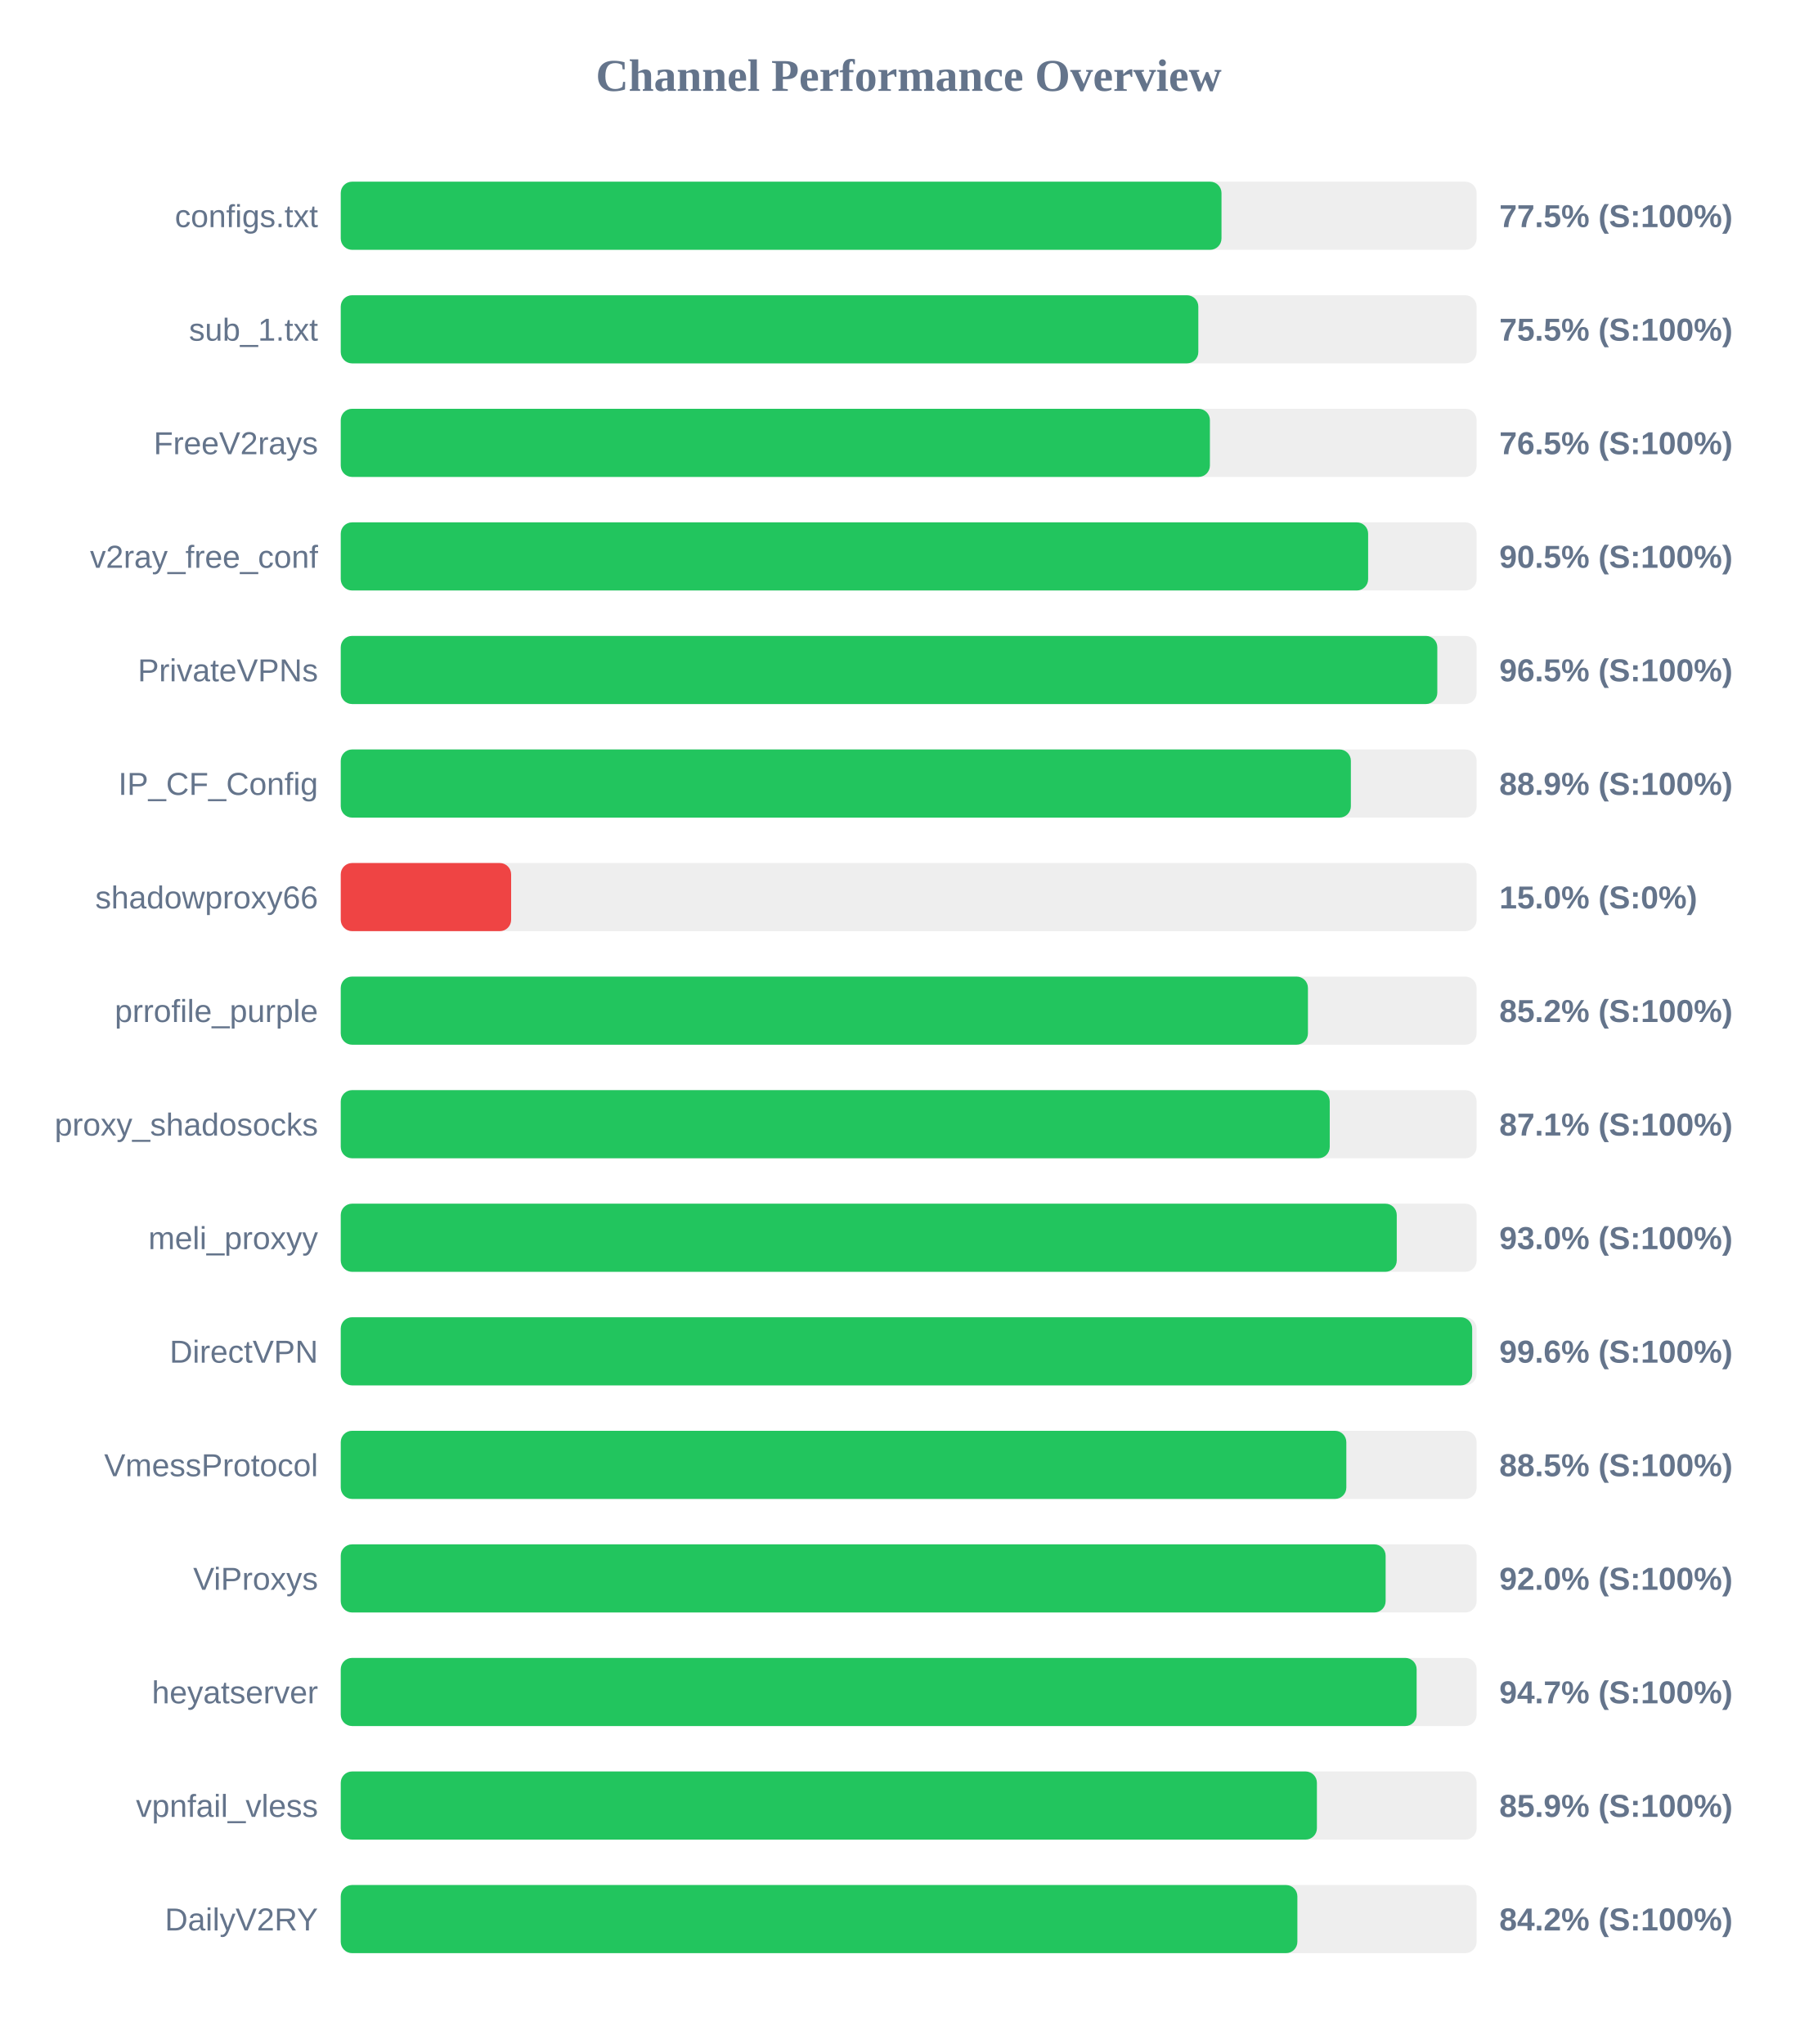
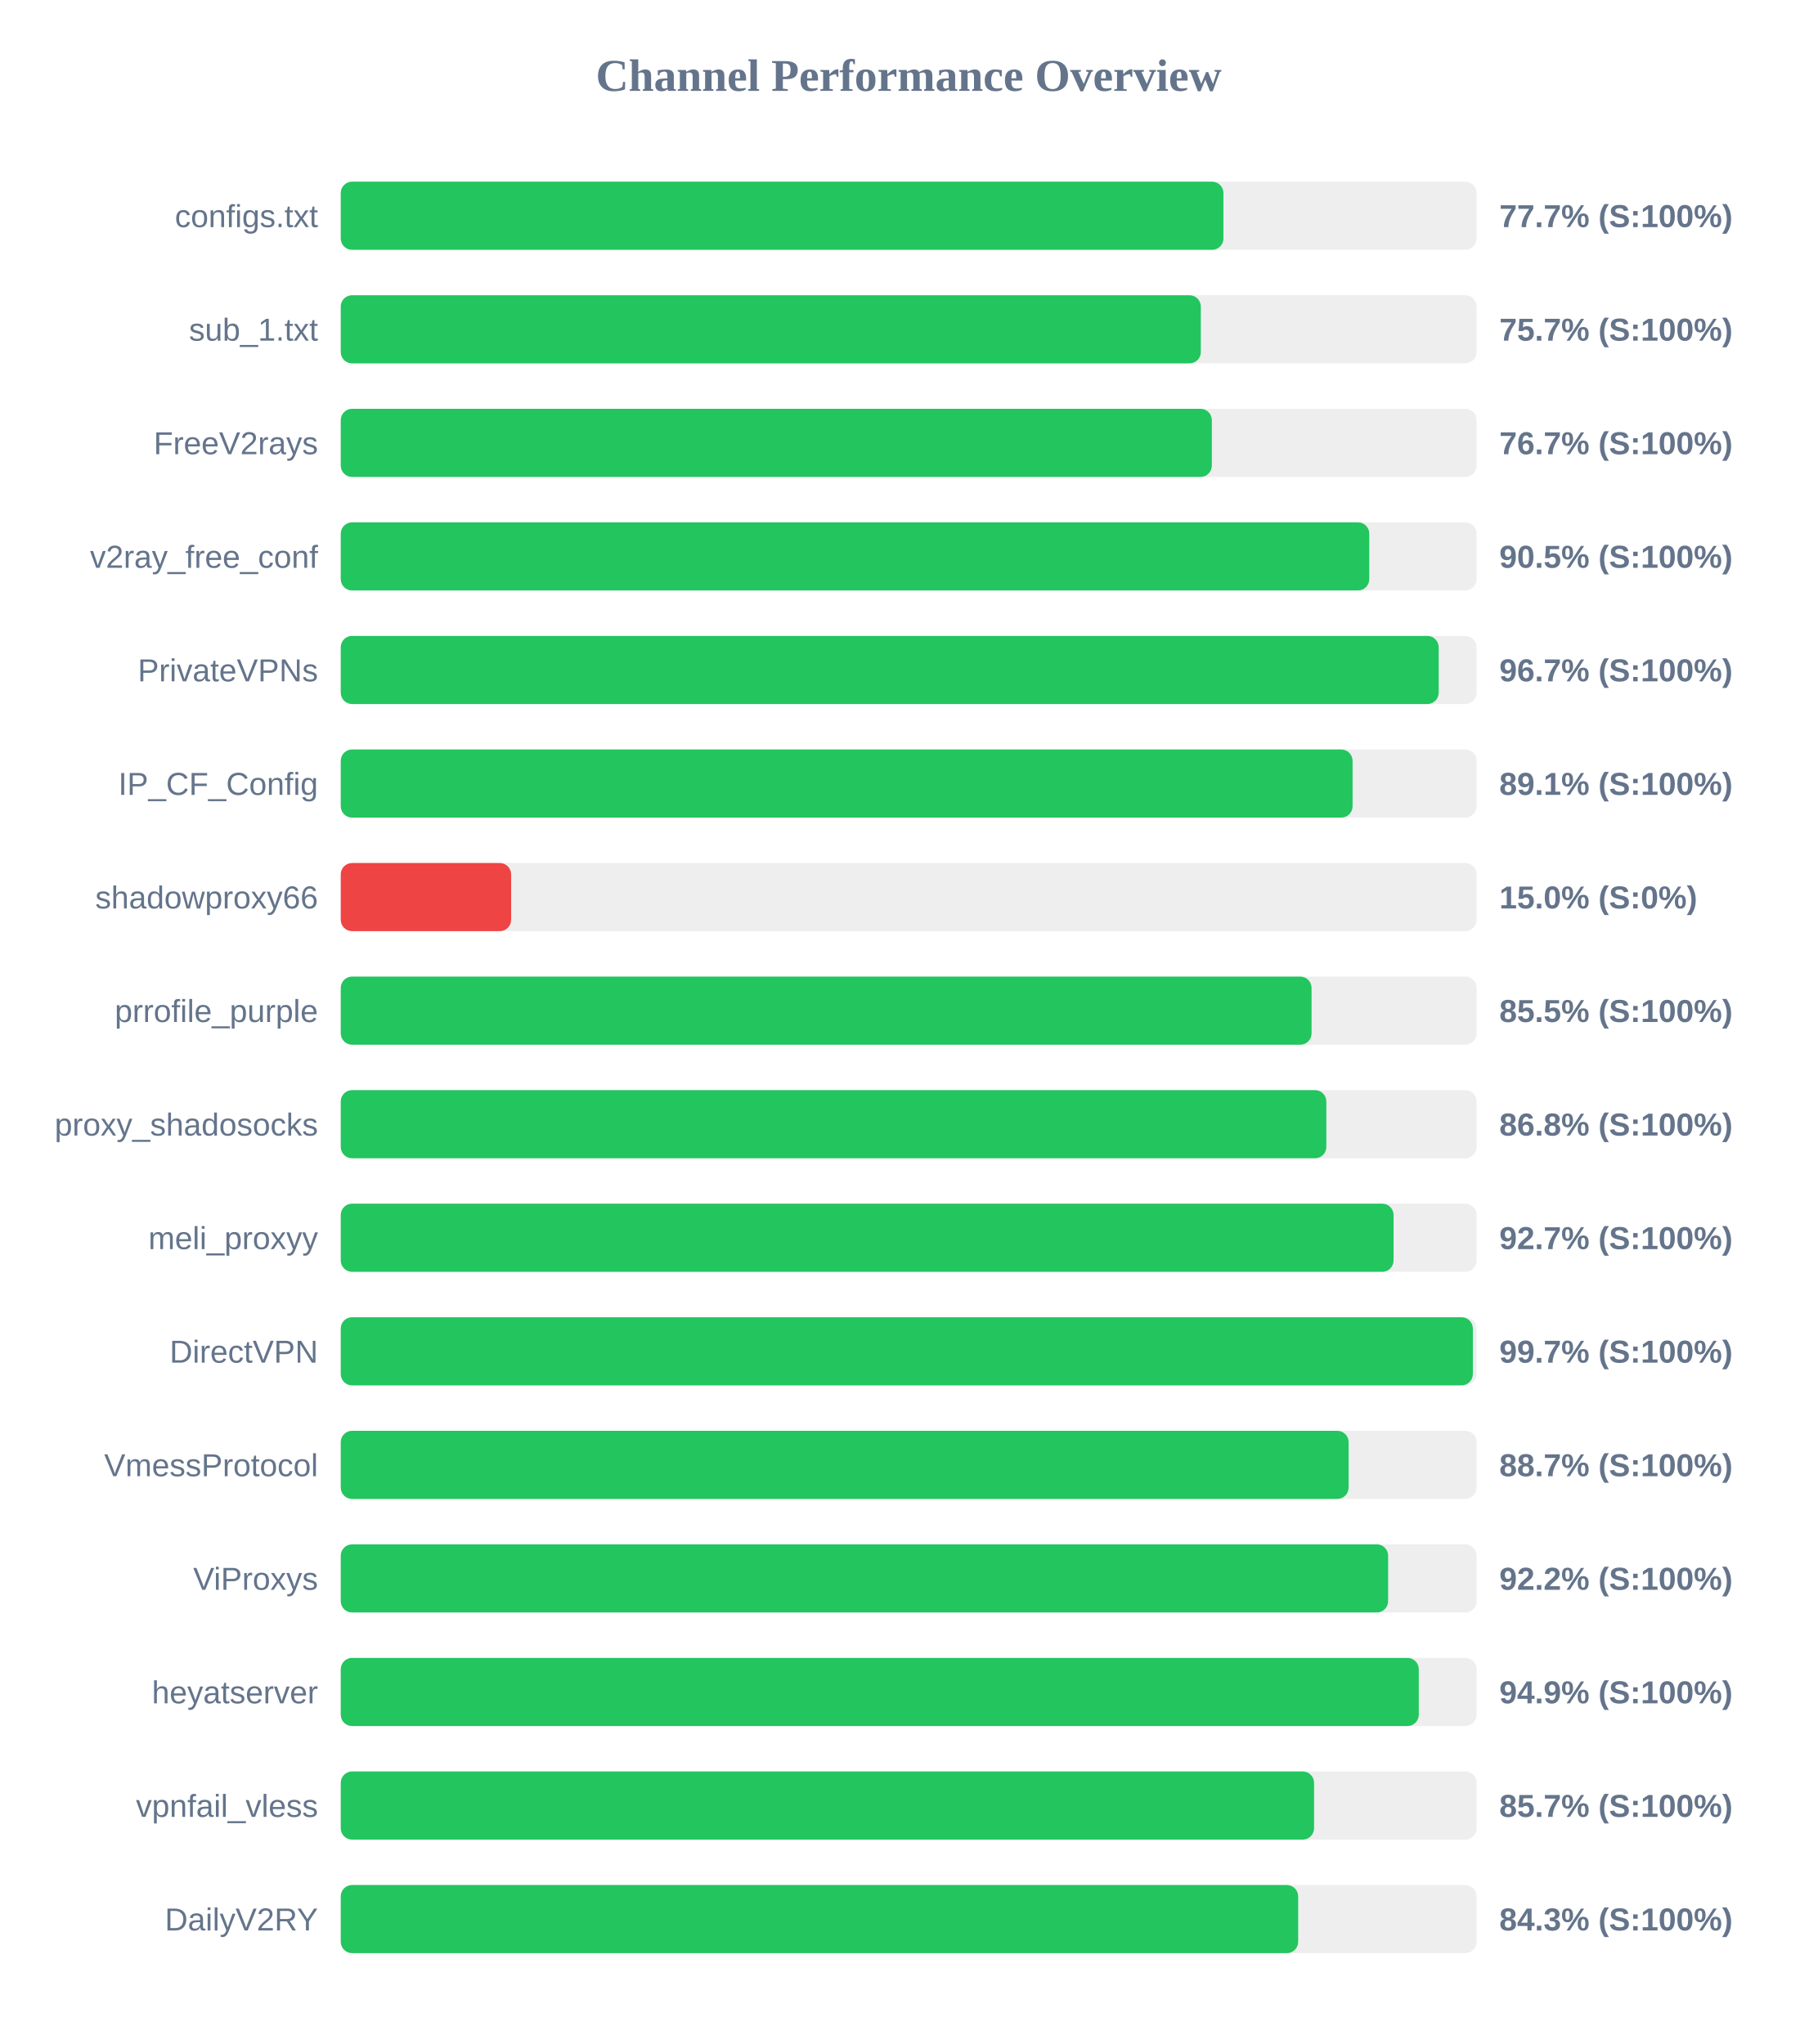
<svg xmlns="http://www.w3.org/2000/svg" width="800" height="900" version="1.1">
  <style>
        .row { font: 14px Arial; fill: #64748b; }
        .score { font: bold 14px Arial; fill: #64748b; }
    </style>
  <text x="400" y="40" text-anchor="middle" font-size="20px" font-weight="bold" fill="#64748b">Channel Performance Overview</text>
  <rect x="150" y="80" width="500" height="30" fill="#eee" rx="5" />
-   <rect x="150" y="80" width="387.7" height="30" fill="#22c55e" rx="5" />
+   <rect x="150" y="80" width="388.55" height="30" fill="#22c55e" rx="5" />
  <text x="140" y="100" text-anchor="end" class="row">configs.txt</text>
-   <text x="660" y="100" text-anchor="start" class="score">77.5% (S:100%)</text>
+   <text x="660" y="100" text-anchor="start" class="score">77.7% (S:100%)</text>
  <rect x="150" y="130" width="500" height="30" fill="#eee" rx="5" />
-   <rect x="150" y="130" width="377.5" height="30" fill="#22c55e" rx="5" />
+   <rect x="150" y="130" width="378.6" height="30" fill="#22c55e" rx="5" />
  <text x="140" y="150" text-anchor="end" class="row">sub_1.txt</text>
-   <text x="660" y="150" text-anchor="start" class="score">75.5% (S:100%)</text>
+   <text x="660" y="150" text-anchor="start" class="score">75.7% (S:100%)</text>
  <rect x="150" y="180" width="500" height="30" fill="#eee" rx="5" />
-   <rect x="150" y="180" width="382.6" height="30" fill="#22c55e" rx="5" />
+   <rect x="150" y="180" width="383.45" height="30" fill="#22c55e" rx="5" />
  <text x="140" y="200" text-anchor="end" class="row">FreeV2rays</text>
-   <text x="660" y="200" text-anchor="start" class="score">76.5% (S:100%)</text>
+   <text x="660" y="200" text-anchor="start" class="score">76.7% (S:100%)</text>
  <rect x="150" y="230" width="500" height="30" fill="#eee" rx="5" />
-   <rect x="150" y="230" width="452.25" height="30" fill="#22c55e" rx="5" />
+   <rect x="150" y="230" width="452.75" height="30" fill="#22c55e" rx="5" />
  <text x="140" y="250" text-anchor="end" class="row">v2ray_free_conf</text>
  <text x="660" y="250" text-anchor="start" class="score">90.5% (S:100%)</text>
  <rect x="150" y="280" width="500" height="30" fill="#eee" rx="5" />
-   <rect x="150" y="280" width="482.7" height="30" fill="#22c55e" rx="5" />
+   <rect x="150" y="280" width="483.3" height="30" fill="#22c55e" rx="5" />
  <text x="140" y="300" text-anchor="end" class="row">PrivateVPNs</text>
-   <text x="660" y="300" text-anchor="start" class="score">96.5% (S:100%)</text>
+   <text x="660" y="300" text-anchor="start" class="score">96.7% (S:100%)</text>
  <rect x="150" y="330" width="500" height="30" fill="#eee" rx="5" />
-   <rect x="150" y="330" width="444.65" height="30" fill="#22c55e" rx="5" />
+   <rect x="150" y="330" width="445.4" height="30" fill="#22c55e" rx="5" />
  <text x="140" y="350" text-anchor="end" class="row">IP_CF_Config</text>
-   <text x="660" y="350" text-anchor="start" class="score">88.9% (S:100%)</text>
+   <text x="660" y="350" text-anchor="start" class="score">89.1% (S:100%)</text>
  <rect x="150" y="380" width="500" height="30" fill="#eee" rx="5" />
  <rect x="150" y="380" width="75.0" height="30" fill="#ef4444" rx="5" />
  <text x="140" y="400" text-anchor="end" class="row">shadowproxy66</text>
  <text x="660" y="400" text-anchor="start" class="score">15.0% (S:0%)</text>
  <rect x="150" y="430" width="500" height="30" fill="#eee" rx="5" />
-   <rect x="150" y="430" width="425.75" height="30" fill="#22c55e" rx="5" />
+   <rect x="150" y="430" width="427.35" height="30" fill="#22c55e" rx="5" />
  <text x="140" y="450" text-anchor="end" class="row">prrofile_purple</text>
-   <text x="660" y="450" text-anchor="start" class="score">85.2% (S:100%)</text>
+   <text x="660" y="450" text-anchor="start" class="score">85.5% (S:100%)</text>
  <rect x="150" y="480" width="500" height="30" fill="#eee" rx="5" />
-   <rect x="150" y="480" width="435.35" height="30" fill="#22c55e" rx="5" />
+   <rect x="150" y="480" width="433.85" height="30" fill="#22c55e" rx="5" />
  <text x="140" y="500" text-anchor="end" class="row">proxy_shadosocks</text>
-   <text x="660" y="500" text-anchor="start" class="score">87.1% (S:100%)</text>
+   <text x="660" y="500" text-anchor="start" class="score">86.8% (S:100%)</text>
  <rect x="150" y="530" width="500" height="30" fill="#eee" rx="5" />
-   <rect x="150" y="530" width="464.85" height="30" fill="#22c55e" rx="5" />
+   <rect x="150" y="530" width="463.45" height="30" fill="#22c55e" rx="5" />
  <text x="140" y="550" text-anchor="end" class="row">meli_proxyy</text>
-   <text x="660" y="550" text-anchor="start" class="score">93.0% (S:100%)</text>
+   <text x="660" y="550" text-anchor="start" class="score">92.7% (S:100%)</text>
  <rect x="150" y="580" width="500" height="30" fill="#eee" rx="5" />
-   <rect x="150" y="580" width="498.05" height="30" fill="#22c55e" rx="5" />
+   <rect x="150" y="580" width="498.35" height="30" fill="#22c55e" rx="5" />
  <text x="140" y="600" text-anchor="end" class="row">DirectVPN</text>
-   <text x="660" y="600" text-anchor="start" class="score">99.6% (S:100%)</text>
+   <text x="660" y="600" text-anchor="start" class="score">99.7% (S:100%)</text>
  <rect x="150" y="630" width="500" height="30" fill="#eee" rx="5" />
-   <rect x="150" y="630" width="442.65" height="30" fill="#22c55e" rx="5" />
+   <rect x="150" y="630" width="443.65" height="30" fill="#22c55e" rx="5" />
  <text x="140" y="650" text-anchor="end" class="row">VmessProtocol</text>
-   <text x="660" y="650" text-anchor="start" class="score">88.5% (S:100%)</text>
+   <text x="660" y="650" text-anchor="start" class="score">88.7% (S:100%)</text>
  <rect x="150" y="680" width="500" height="30" fill="#eee" rx="5" />
-   <rect x="150" y="680" width="459.95" height="30" fill="#22c55e" rx="5" />
+   <rect x="150" y="680" width="461.05" height="30" fill="#22c55e" rx="5" />
  <text x="140" y="700" text-anchor="end" class="row">ViProxys</text>
-   <text x="660" y="700" text-anchor="start" class="score">92.0% (S:100%)</text>
+   <text x="660" y="700" text-anchor="start" class="score">92.2% (S:100%)</text>
  <rect x="150" y="730" width="500" height="30" fill="#eee" rx="5" />
-   <rect x="150" y="730" width="473.6" height="30" fill="#22c55e" rx="5" />
+   <rect x="150" y="730" width="474.55" height="30" fill="#22c55e" rx="5" />
  <text x="140" y="750" text-anchor="end" class="row">heyatserver</text>
-   <text x="660" y="750" text-anchor="start" class="score">94.7% (S:100%)</text>
+   <text x="660" y="750" text-anchor="start" class="score">94.9% (S:100%)</text>
  <rect x="150" y="780" width="500" height="30" fill="#eee" rx="5" />
-   <rect x="150" y="780" width="429.7" height="30" fill="#22c55e" rx="5" />
+   <rect x="150" y="780" width="428.45" height="30" fill="#22c55e" rx="5" />
  <text x="140" y="800" text-anchor="end" class="row">vpnfail_vless</text>
-   <text x="660" y="800" text-anchor="start" class="score">85.9% (S:100%)</text>
+   <text x="660" y="800" text-anchor="start" class="score">85.7% (S:100%)</text>
  <rect x="150" y="830" width="500" height="30" fill="#eee" rx="5" />
-   <rect x="150" y="830" width="421.1" height="30" fill="#22c55e" rx="5" />
+   <rect x="150" y="830" width="421.45" height="30" fill="#22c55e" rx="5" />
  <text x="140" y="850" text-anchor="end" class="row">DailyV2RY</text>
-   <text x="660" y="850" text-anchor="start" class="score">84.2% (S:100%)</text>
+   <text x="660" y="850" text-anchor="start" class="score">84.3% (S:100%)</text>
</svg>
